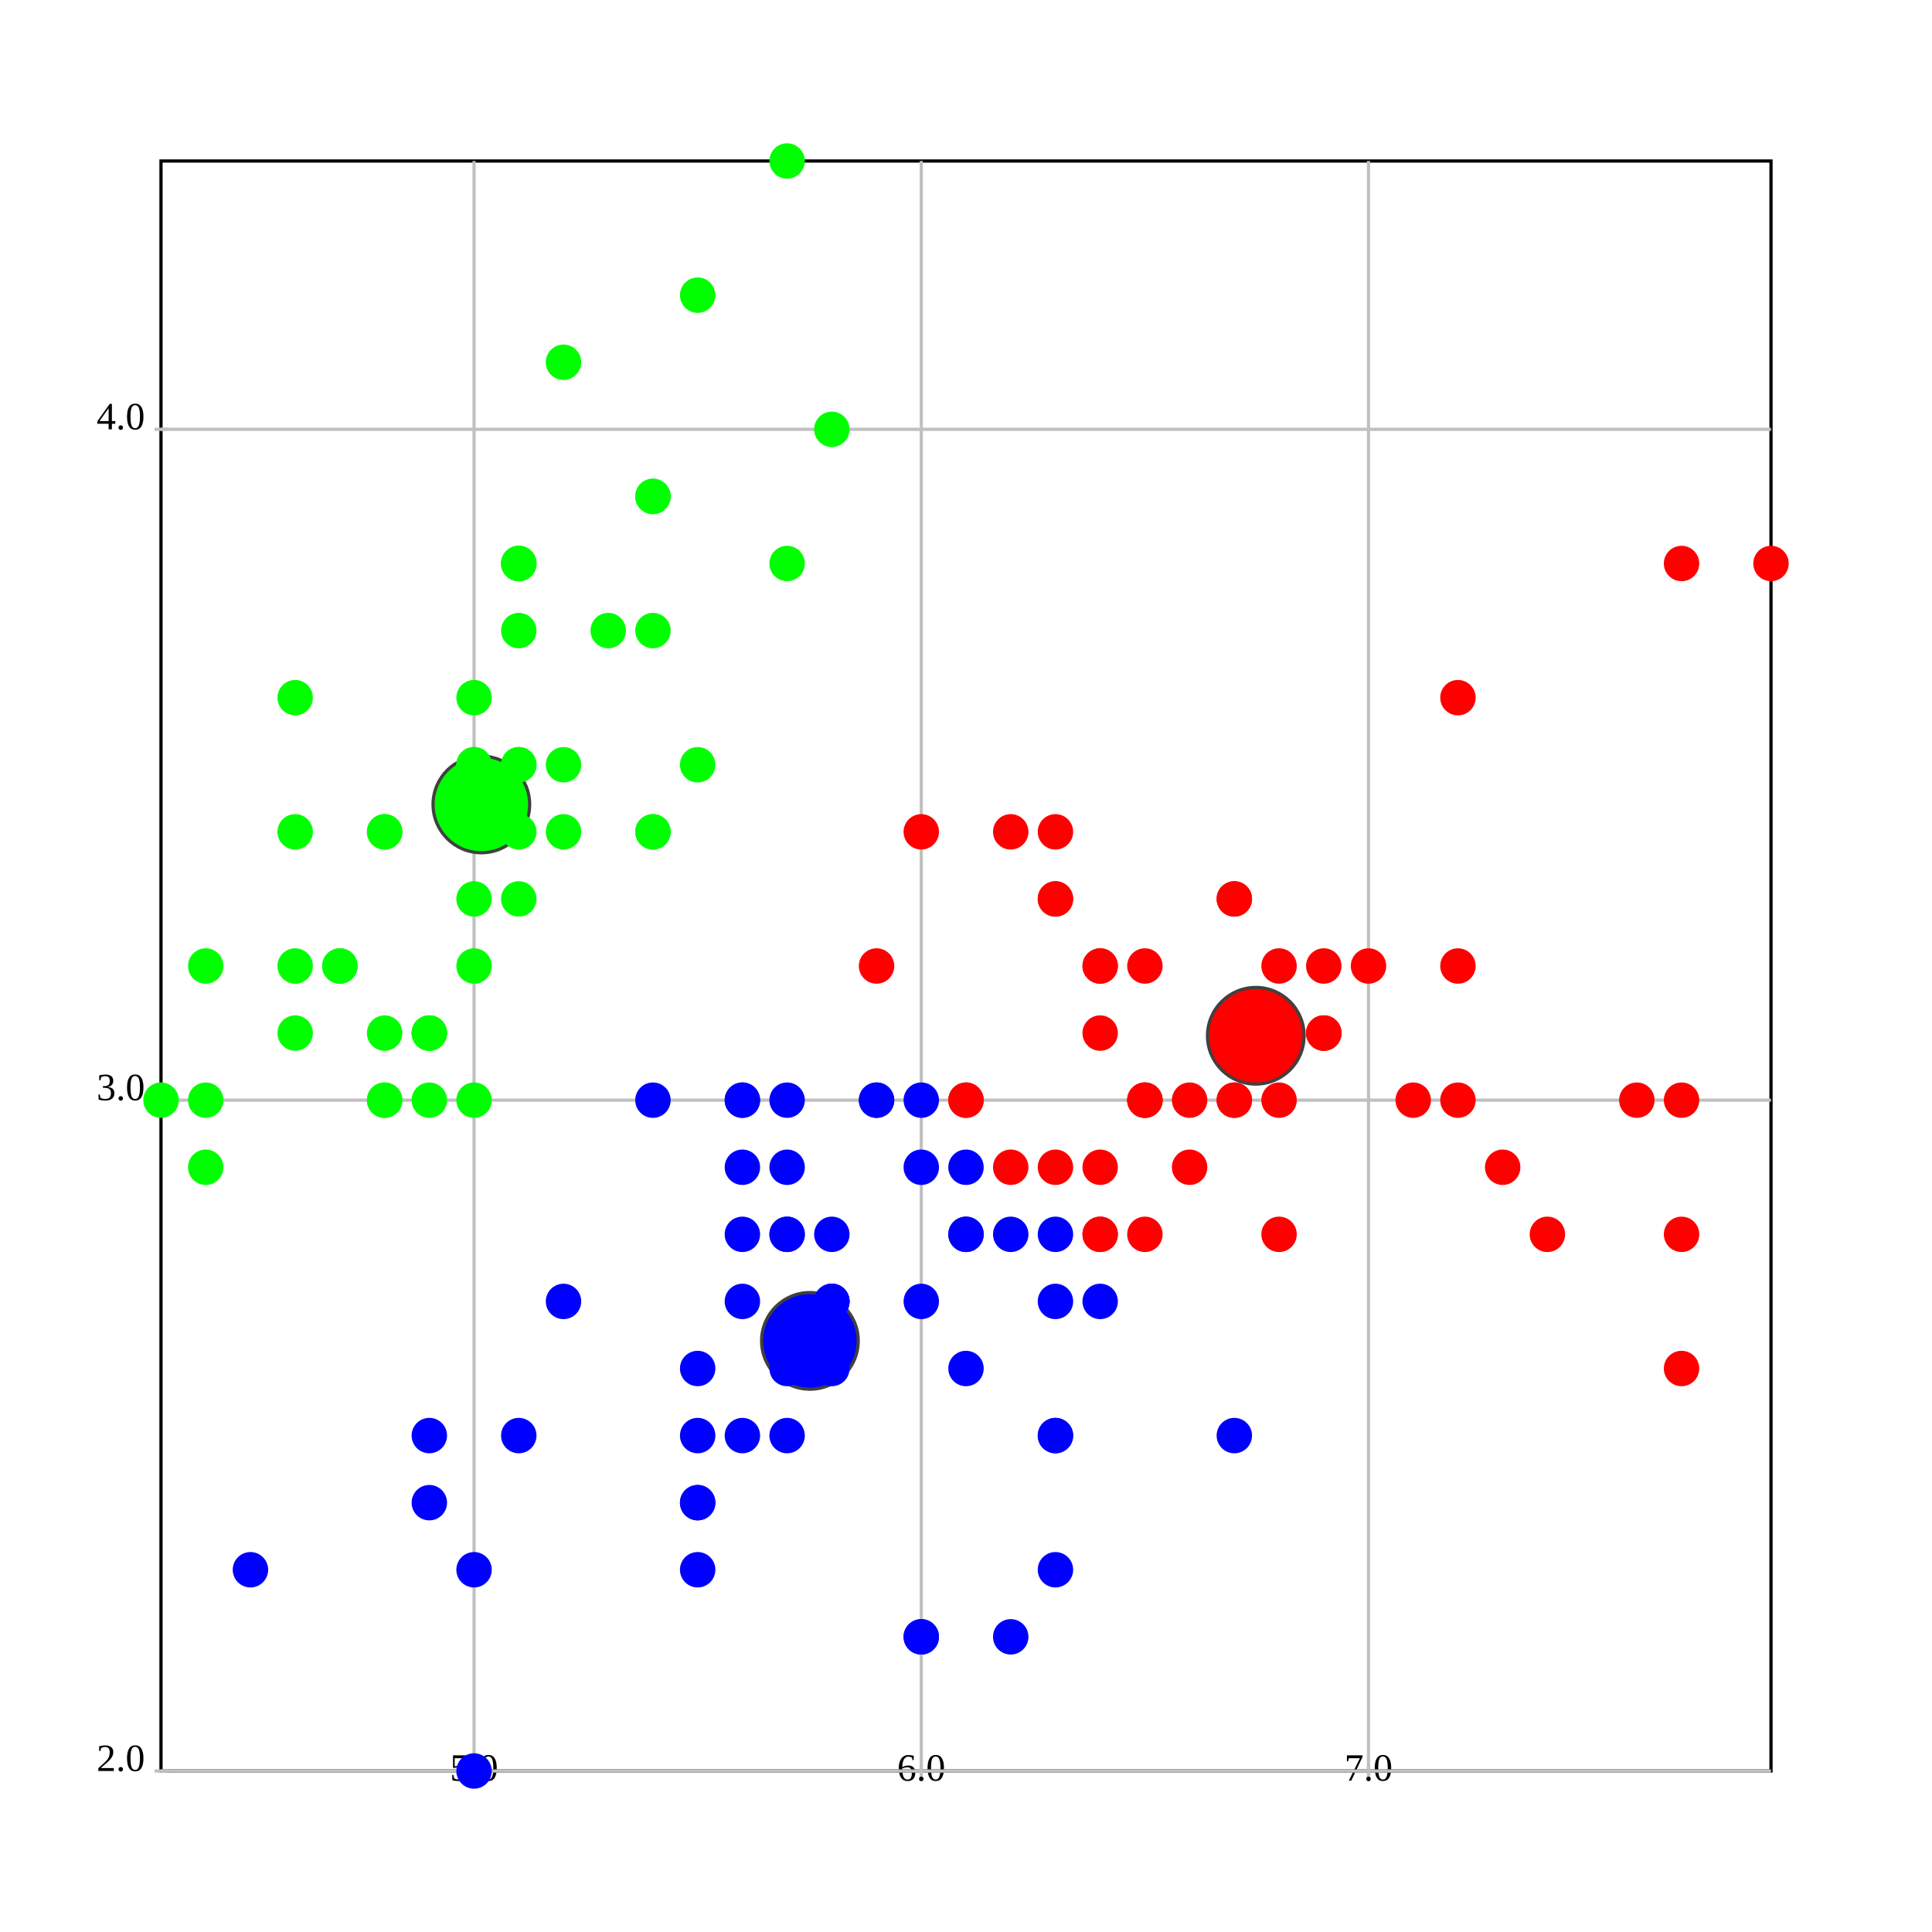
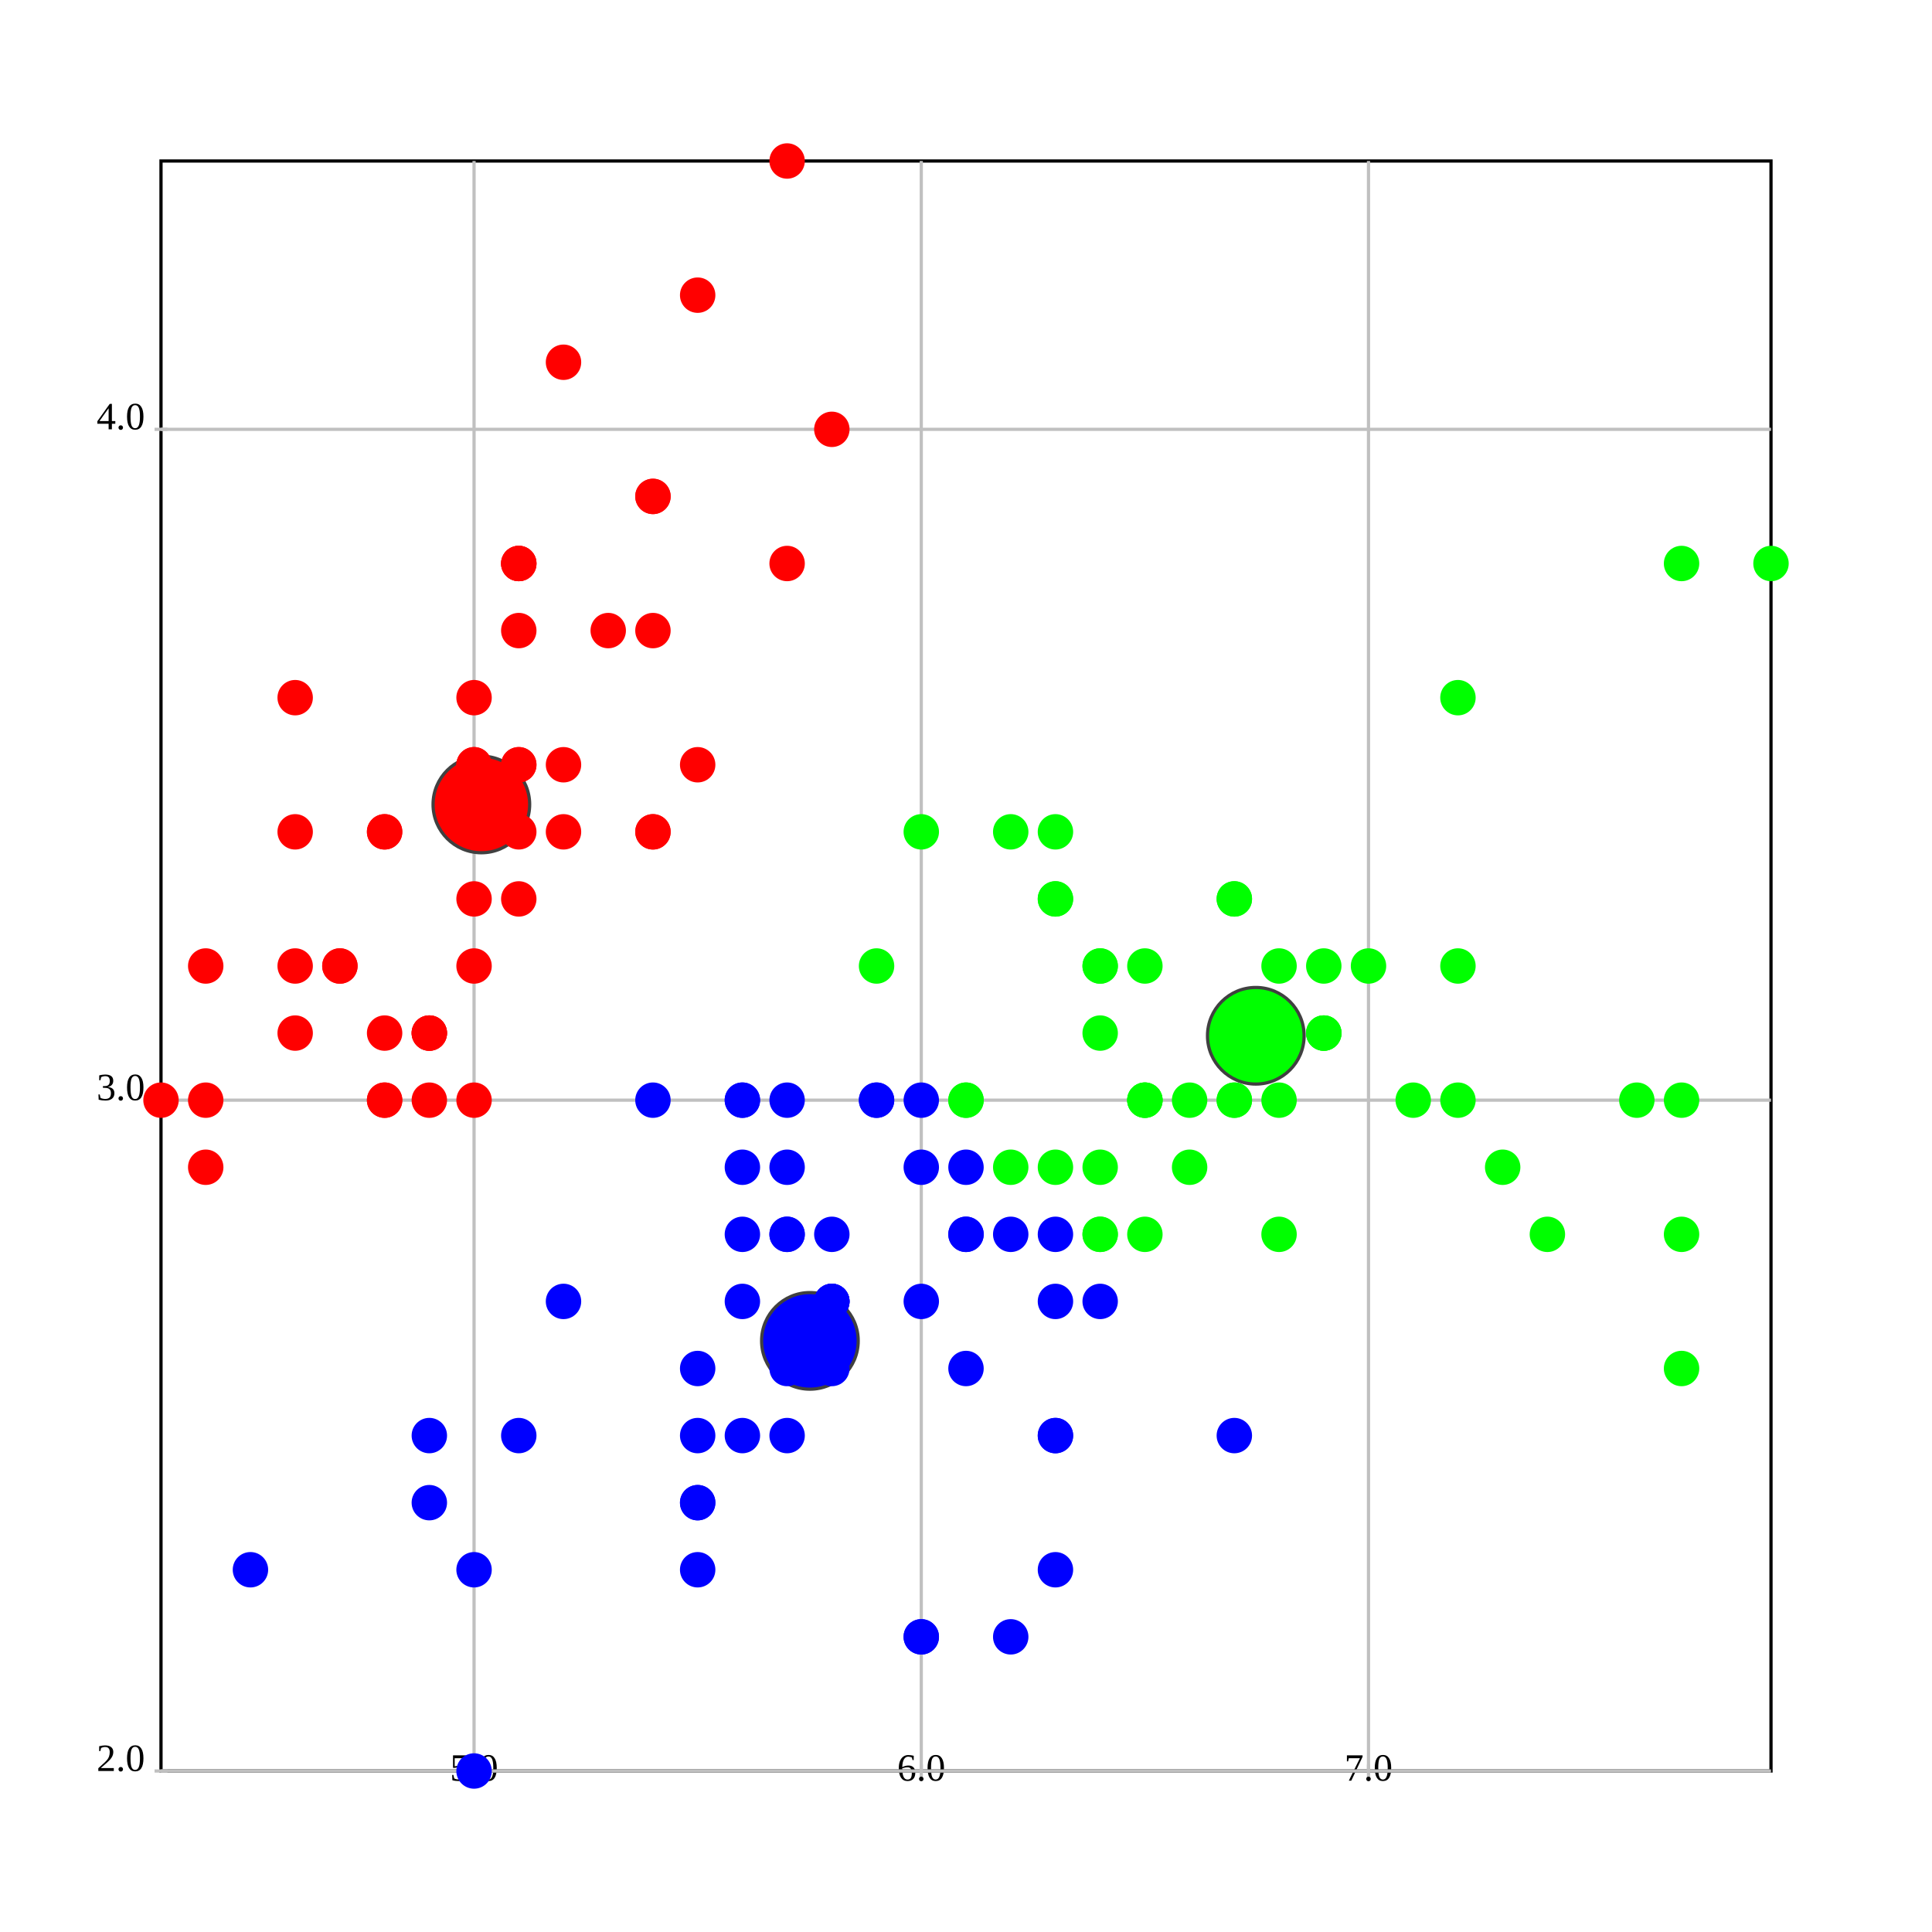
<svg xmlns="http://www.w3.org/2000/svg" version="1.1" width="600.0" height="600.0">
  <style>.caption {
  font-size: 14px;
  font-family: Georgia, serif;
}
</style>
  <rect fill="rgb(255,255,255)" stroke="rgb(0,0,0)" x="50.0" y="50.0" width="500.0" height="500.0" stroke-width="1" />
  <line x1="147.222" y1="550.0" x2="147.222" y2="50.0" stroke="rgb(192,192,192)" stroke-width="1" />
  <line x1="147.222" y1="548.0" x2="147.222" y2="552.0" stroke="rgb(192,192,192)" stroke-width="1" />
  <text text-anchor="middle" alignment-baseline="hanging" x="147.222" y="553.0" font-size="12.0">5.0</text>
  <line x1="286.111" y1="550.0" x2="286.111" y2="50.0" stroke="rgb(192,192,192)" stroke-width="1" />
  <line x1="286.111" y1="548.0" x2="286.111" y2="552.0" stroke="rgb(192,192,192)" stroke-width="1" />
  <text text-anchor="middle" alignment-baseline="hanging" x="286.111" y="553.0" font-size="12.0">6.0</text>
  <line x1="425" y1="550.0" x2="425" y2="50.0" stroke="rgb(192,192,192)" stroke-width="1" />
  <line x1="425" y1="548.0" x2="425" y2="552.0" stroke="rgb(192,192,192)" stroke-width="1" />
  <text text-anchor="middle" alignment-baseline="hanging" x="425" y="553.0" font-size="12.0">7.0</text>
  <line x1="50.0" y1="550.0" x2="550.0" y2="550.0" stroke="rgb(192,192,192)" stroke-width="1" />
  <text text-anchor="end" alignment-baseline="middle" x="45.0" y="550.0" font-size="12.0">2.0</text>
  <line x1="48.0" y1="550.0" x2="52.0" y2="550.0" stroke="rgb(192,192,192)" stroke-width="1" />
  <line x1="50.0" y1="341.667" x2="550.0" y2="341.667" stroke="rgb(192,192,192)" stroke-width="1" />
  <text text-anchor="end" alignment-baseline="middle" x="45.0" y="341.667" font-size="12.0">3.0</text>
  <line x1="48.0" y1="341.667" x2="52.0" y2="341.667" stroke="rgb(192,192,192)" stroke-width="1" />
  <line x1="50.0" y1="133.333" x2="550.0" y2="133.333" stroke="rgb(192,192,192)" stroke-width="1" />
  <text text-anchor="end" alignment-baseline="middle" x="45.0" y="133.333" font-size="12.0">4.0</text>
  <line x1="48.0" y1="133.333" x2="52.0" y2="133.333" stroke="rgb(192,192,192)" stroke-width="1" />
-   <ellipse cx="390.0" cy="321.667" rx="15" ry="15" fill="rgb(255,0,0)" stroke="rgb(64,64,64)" stroke-width="1" />
+   <ellipse cx="149.49" cy="249.83" rx="15" ry="15" fill="rgb(255,0,0)" stroke="rgb(64,64,64)" stroke-width="1" />
  <ellipse cx="251.525" cy="416.422" rx="15" ry="15" fill="rgb(0,0,255)" stroke="rgb(64,64,64)" stroke-width="1" />
-   <ellipse cx="149.49" cy="249.83" rx="15" ry="15" fill="rgb(0,255,0)" stroke="rgb(64,64,64)" stroke-width="1" />
-   <ellipse cx="161.111" cy="237.5" rx="5" ry="5" fill="rgb(0,255,0)" stroke="rgb(0,255,0)" stroke-width="1" />
-   <ellipse cx="133.333" cy="341.667" rx="5" ry="5" fill="rgb(0,255,0)" stroke="rgb(0,255,0)" stroke-width="1" />
-   <ellipse cx="105.556" cy="300.0" rx="5" ry="5" fill="rgb(0,255,0)" stroke="rgb(0,255,0)" stroke-width="1" />
-   <ellipse cx="91.667" cy="320.833" rx="5" ry="5" fill="rgb(0,255,0)" stroke="rgb(0,255,0)" stroke-width="1" />
-   <ellipse cx="147.222" cy="216.667" rx="5" ry="5" fill="rgb(0,255,0)" stroke="rgb(0,255,0)" stroke-width="1" />
-   <ellipse cx="202.778" cy="154.167" rx="5" ry="5" fill="rgb(0,255,0)" stroke="rgb(0,255,0)" stroke-width="1" />
-   <ellipse cx="91.667" cy="258.333" rx="5" ry="5" fill="rgb(0,255,0)" stroke="rgb(0,255,0)" stroke-width="1" />
-   <ellipse cx="147.222" cy="258.333" rx="5" ry="5" fill="rgb(0,255,0)" stroke="rgb(0,255,0)" stroke-width="1" />
-   <ellipse cx="63.889" cy="362.5" rx="5" ry="5" fill="rgb(0,255,0)" stroke="rgb(0,255,0)" stroke-width="1" />
-   <ellipse cx="133.333" cy="320.833" rx="5" ry="5" fill="rgb(0,255,0)" stroke="rgb(0,255,0)" stroke-width="1" />
-   <ellipse cx="202.778" cy="195.833" rx="5" ry="5" fill="rgb(0,255,0)" stroke="rgb(0,255,0)" stroke-width="1" />
-   <ellipse cx="119.444" cy="258.333" rx="5" ry="5" fill="rgb(0,255,0)" stroke="rgb(0,255,0)" stroke-width="1" />
-   <ellipse cx="119.444" cy="341.667" rx="5" ry="5" fill="rgb(0,255,0)" stroke="rgb(0,255,0)" stroke-width="1" />
-   <ellipse cx="50.0" cy="341.667" rx="5" ry="5" fill="rgb(0,255,0)" stroke="rgb(0,255,0)" stroke-width="1" />
-   <ellipse cx="258.333" cy="133.333" rx="5" ry="5" fill="rgb(0,255,0)" stroke="rgb(0,255,0)" stroke-width="1" />
-   <ellipse cx="244.444" cy="50.0" rx="5" ry="5" fill="rgb(0,255,0)" stroke="rgb(0,255,0)" stroke-width="1" />
-   <ellipse cx="202.778" cy="154.167" rx="5" ry="5" fill="rgb(0,255,0)" stroke="rgb(0,255,0)" stroke-width="1" />
-   <ellipse cx="161.111" cy="237.5" rx="5" ry="5" fill="rgb(0,255,0)" stroke="rgb(0,255,0)" stroke-width="1" />
-   <ellipse cx="244.444" cy="175" rx="5" ry="5" fill="rgb(0,255,0)" stroke="rgb(0,255,0)" stroke-width="1" />
-   <ellipse cx="161.111" cy="175" rx="5" ry="5" fill="rgb(0,255,0)" stroke="rgb(0,255,0)" stroke-width="1" />
-   <ellipse cx="202.778" cy="258.333" rx="5" ry="5" fill="rgb(0,255,0)" stroke="rgb(0,255,0)" stroke-width="1" />
-   <ellipse cx="161.111" cy="195.833" rx="5" ry="5" fill="rgb(0,255,0)" stroke="rgb(0,255,0)" stroke-width="1" />
-   <ellipse cx="91.667" cy="216.667" rx="5" ry="5" fill="rgb(0,255,0)" stroke="rgb(0,255,0)" stroke-width="1" />
-   <ellipse cx="161.111" cy="279.167" rx="5" ry="5" fill="rgb(0,255,0)" stroke="rgb(0,255,0)" stroke-width="1" />
-   <ellipse cx="119.444" cy="258.333" rx="5" ry="5" fill="rgb(0,255,0)" stroke="rgb(0,255,0)" stroke-width="1" />
-   <ellipse cx="147.222" cy="341.667" rx="5" ry="5" fill="rgb(0,255,0)" stroke="rgb(0,255,0)" stroke-width="1" />
-   <ellipse cx="147.222" cy="258.333" rx="5" ry="5" fill="rgb(0,255,0)" stroke="rgb(0,255,0)" stroke-width="1" />
-   <ellipse cx="175" cy="237.5" rx="5" ry="5" fill="rgb(0,255,0)" stroke="rgb(0,255,0)" stroke-width="1" />
-   <ellipse cx="175" cy="258.333" rx="5" ry="5" fill="rgb(0,255,0)" stroke="rgb(0,255,0)" stroke-width="1" />
-   <ellipse cx="105.556" cy="300.0" rx="5" ry="5" fill="rgb(0,255,0)" stroke="rgb(0,255,0)" stroke-width="1" />
-   <ellipse cx="119.444" cy="320.833" rx="5" ry="5" fill="rgb(0,255,0)" stroke="rgb(0,255,0)" stroke-width="1" />
-   <ellipse cx="202.778" cy="258.333" rx="5" ry="5" fill="rgb(0,255,0)" stroke="rgb(0,255,0)" stroke-width="1" />
-   <ellipse cx="175" cy="112.5" rx="5" ry="5" fill="rgb(0,255,0)" stroke="rgb(0,255,0)" stroke-width="1" />
-   <ellipse cx="216.667" cy="91.667" rx="5" ry="5" fill="rgb(0,255,0)" stroke="rgb(0,255,0)" stroke-width="1" />
-   <ellipse cx="133.333" cy="320.833" rx="5" ry="5" fill="rgb(0,255,0)" stroke="rgb(0,255,0)" stroke-width="1" />
-   <ellipse cx="147.222" cy="300.0" rx="5" ry="5" fill="rgb(0,255,0)" stroke="rgb(0,255,0)" stroke-width="1" />
-   <ellipse cx="216.667" cy="237.5" rx="5" ry="5" fill="rgb(0,255,0)" stroke="rgb(0,255,0)" stroke-width="1" />
-   <ellipse cx="133.333" cy="320.833" rx="5" ry="5" fill="rgb(0,255,0)" stroke="rgb(0,255,0)" stroke-width="1" />
-   <ellipse cx="63.889" cy="341.667" rx="5" ry="5" fill="rgb(0,255,0)" stroke="rgb(0,255,0)" stroke-width="1" />
-   <ellipse cx="161.111" cy="258.333" rx="5" ry="5" fill="rgb(0,255,0)" stroke="rgb(0,255,0)" stroke-width="1" />
-   <ellipse cx="147.222" cy="237.5" rx="5" ry="5" fill="rgb(0,255,0)" stroke="rgb(0,255,0)" stroke-width="1" />
+   <ellipse cx="390.0" cy="321.667" rx="15" ry="15" fill="rgb(0,255,0)" stroke="rgb(64,64,64)" stroke-width="1" />
+   <ellipse cx="161.111" cy="237.5" rx="5" ry="5" fill="rgb(255,0,0)" stroke="rgb(255,0,0)" stroke-width="1" />
+   <ellipse cx="133.333" cy="341.667" rx="5" ry="5" fill="rgb(255,0,0)" stroke="rgb(255,0,0)" stroke-width="1" />
+   <ellipse cx="105.556" cy="300.0" rx="5" ry="5" fill="rgb(255,0,0)" stroke="rgb(255,0,0)" stroke-width="1" />
+   <ellipse cx="91.667" cy="320.833" rx="5" ry="5" fill="rgb(255,0,0)" stroke="rgb(255,0,0)" stroke-width="1" />
+   <ellipse cx="147.222" cy="216.667" rx="5" ry="5" fill="rgb(255,0,0)" stroke="rgb(255,0,0)" stroke-width="1" />
+   <ellipse cx="202.778" cy="154.167" rx="5" ry="5" fill="rgb(255,0,0)" stroke="rgb(255,0,0)" stroke-width="1" />
+   <ellipse cx="91.667" cy="258.333" rx="5" ry="5" fill="rgb(255,0,0)" stroke="rgb(255,0,0)" stroke-width="1" />
+   <ellipse cx="147.222" cy="258.333" rx="5" ry="5" fill="rgb(255,0,0)" stroke="rgb(255,0,0)" stroke-width="1" />
+   <ellipse cx="63.889" cy="362.5" rx="5" ry="5" fill="rgb(255,0,0)" stroke="rgb(255,0,0)" stroke-width="1" />
+   <ellipse cx="133.333" cy="320.833" rx="5" ry="5" fill="rgb(255,0,0)" stroke="rgb(255,0,0)" stroke-width="1" />
+   <ellipse cx="202.778" cy="195.833" rx="5" ry="5" fill="rgb(255,0,0)" stroke="rgb(255,0,0)" stroke-width="1" />
+   <ellipse cx="119.444" cy="258.333" rx="5" ry="5" fill="rgb(255,0,0)" stroke="rgb(255,0,0)" stroke-width="1" />
+   <ellipse cx="119.444" cy="341.667" rx="5" ry="5" fill="rgb(255,0,0)" stroke="rgb(255,0,0)" stroke-width="1" />
+   <ellipse cx="50.0" cy="341.667" rx="5" ry="5" fill="rgb(255,0,0)" stroke="rgb(255,0,0)" stroke-width="1" />
+   <ellipse cx="258.333" cy="133.333" rx="5" ry="5" fill="rgb(255,0,0)" stroke="rgb(255,0,0)" stroke-width="1" />
+   <ellipse cx="244.444" cy="50.0" rx="5" ry="5" fill="rgb(255,0,0)" stroke="rgb(255,0,0)" stroke-width="1" />
+   <ellipse cx="202.778" cy="154.167" rx="5" ry="5" fill="rgb(255,0,0)" stroke="rgb(255,0,0)" stroke-width="1" />
+   <ellipse cx="161.111" cy="237.5" rx="5" ry="5" fill="rgb(255,0,0)" stroke="rgb(255,0,0)" stroke-width="1" />
+   <ellipse cx="244.444" cy="175" rx="5" ry="5" fill="rgb(255,0,0)" stroke="rgb(255,0,0)" stroke-width="1" />
+   <ellipse cx="161.111" cy="175" rx="5" ry="5" fill="rgb(255,0,0)" stroke="rgb(255,0,0)" stroke-width="1" />
+   <ellipse cx="202.778" cy="258.333" rx="5" ry="5" fill="rgb(255,0,0)" stroke="rgb(255,0,0)" stroke-width="1" />
+   <ellipse cx="161.111" cy="195.833" rx="5" ry="5" fill="rgb(255,0,0)" stroke="rgb(255,0,0)" stroke-width="1" />
+   <ellipse cx="91.667" cy="216.667" rx="5" ry="5" fill="rgb(255,0,0)" stroke="rgb(255,0,0)" stroke-width="1" />
+   <ellipse cx="161.111" cy="279.167" rx="5" ry="5" fill="rgb(255,0,0)" stroke="rgb(255,0,0)" stroke-width="1" />
+   <ellipse cx="119.444" cy="258.333" rx="5" ry="5" fill="rgb(255,0,0)" stroke="rgb(255,0,0)" stroke-width="1" />
+   <ellipse cx="147.222" cy="341.667" rx="5" ry="5" fill="rgb(255,0,0)" stroke="rgb(255,0,0)" stroke-width="1" />
+   <ellipse cx="147.222" cy="258.333" rx="5" ry="5" fill="rgb(255,0,0)" stroke="rgb(255,0,0)" stroke-width="1" />
+   <ellipse cx="175" cy="237.5" rx="5" ry="5" fill="rgb(255,0,0)" stroke="rgb(255,0,0)" stroke-width="1" />
+   <ellipse cx="175" cy="258.333" rx="5" ry="5" fill="rgb(255,0,0)" stroke="rgb(255,0,0)" stroke-width="1" />
+   <ellipse cx="105.556" cy="300.0" rx="5" ry="5" fill="rgb(255,0,0)" stroke="rgb(255,0,0)" stroke-width="1" />
+   <ellipse cx="119.444" cy="320.833" rx="5" ry="5" fill="rgb(255,0,0)" stroke="rgb(255,0,0)" stroke-width="1" />
+   <ellipse cx="202.778" cy="258.333" rx="5" ry="5" fill="rgb(255,0,0)" stroke="rgb(255,0,0)" stroke-width="1" />
+   <ellipse cx="175" cy="112.5" rx="5" ry="5" fill="rgb(255,0,0)" stroke="rgb(255,0,0)" stroke-width="1" />
+   <ellipse cx="216.667" cy="91.667" rx="5" ry="5" fill="rgb(255,0,0)" stroke="rgb(255,0,0)" stroke-width="1" />
+   <ellipse cx="133.333" cy="320.833" rx="5" ry="5" fill="rgb(255,0,0)" stroke="rgb(255,0,0)" stroke-width="1" />
+   <ellipse cx="147.222" cy="300.0" rx="5" ry="5" fill="rgb(255,0,0)" stroke="rgb(255,0,0)" stroke-width="1" />
+   <ellipse cx="216.667" cy="237.5" rx="5" ry="5" fill="rgb(255,0,0)" stroke="rgb(255,0,0)" stroke-width="1" />
+   <ellipse cx="133.333" cy="320.833" rx="5" ry="5" fill="rgb(255,0,0)" stroke="rgb(255,0,0)" stroke-width="1" />
+   <ellipse cx="63.889" cy="341.667" rx="5" ry="5" fill="rgb(255,0,0)" stroke="rgb(255,0,0)" stroke-width="1" />
+   <ellipse cx="161.111" cy="258.333" rx="5" ry="5" fill="rgb(255,0,0)" stroke="rgb(255,0,0)" stroke-width="1" />
+   <ellipse cx="147.222" cy="237.5" rx="5" ry="5" fill="rgb(255,0,0)" stroke="rgb(255,0,0)" stroke-width="1" />
  <ellipse cx="77.778" cy="487.5" rx="5" ry="5" fill="rgb(0,0,255)" stroke="rgb(0,0,255)" stroke-width="1" />
-   <ellipse cx="63.889" cy="300.0" rx="5" ry="5" fill="rgb(0,255,0)" stroke="rgb(0,255,0)" stroke-width="1" />
-   <ellipse cx="147.222" cy="237.5" rx="5" ry="5" fill="rgb(0,255,0)" stroke="rgb(0,255,0)" stroke-width="1" />
-   <ellipse cx="161.111" cy="175" rx="5" ry="5" fill="rgb(0,255,0)" stroke="rgb(0,255,0)" stroke-width="1" />
-   <ellipse cx="119.444" cy="341.667" rx="5" ry="5" fill="rgb(0,255,0)" stroke="rgb(0,255,0)" stroke-width="1" />
-   <ellipse cx="161.111" cy="175" rx="5" ry="5" fill="rgb(0,255,0)" stroke="rgb(0,255,0)" stroke-width="1" />
-   <ellipse cx="91.667" cy="300.0" rx="5" ry="5" fill="rgb(0,255,0)" stroke="rgb(0,255,0)" stroke-width="1" />
-   <ellipse cx="188.889" cy="195.833" rx="5" ry="5" fill="rgb(0,255,0)" stroke="rgb(0,255,0)" stroke-width="1" />
-   <ellipse cx="147.222" cy="279.167" rx="5" ry="5" fill="rgb(0,255,0)" stroke="rgb(0,255,0)" stroke-width="1" />
-   <ellipse cx="425" cy="300.0" rx="5" ry="5" fill="rgb(255,0,0)" stroke="rgb(255,0,0)" stroke-width="1" />
-   <ellipse cx="341.667" cy="300.0" rx="5" ry="5" fill="rgb(255,0,0)" stroke="rgb(255,0,0)" stroke-width="1" />
-   <ellipse cx="411.111" cy="320.833" rx="5" ry="5" fill="rgb(255,0,0)" stroke="rgb(255,0,0)" stroke-width="1" />
+   <ellipse cx="63.889" cy="300.0" rx="5" ry="5" fill="rgb(255,0,0)" stroke="rgb(255,0,0)" stroke-width="1" />
+   <ellipse cx="147.222" cy="237.5" rx="5" ry="5" fill="rgb(255,0,0)" stroke="rgb(255,0,0)" stroke-width="1" />
+   <ellipse cx="161.111" cy="175" rx="5" ry="5" fill="rgb(255,0,0)" stroke="rgb(255,0,0)" stroke-width="1" />
+   <ellipse cx="119.444" cy="341.667" rx="5" ry="5" fill="rgb(255,0,0)" stroke="rgb(255,0,0)" stroke-width="1" />
+   <ellipse cx="161.111" cy="175" rx="5" ry="5" fill="rgb(255,0,0)" stroke="rgb(255,0,0)" stroke-width="1" />
+   <ellipse cx="91.667" cy="300.0" rx="5" ry="5" fill="rgb(255,0,0)" stroke="rgb(255,0,0)" stroke-width="1" />
+   <ellipse cx="188.889" cy="195.833" rx="5" ry="5" fill="rgb(255,0,0)" stroke="rgb(255,0,0)" stroke-width="1" />
+   <ellipse cx="147.222" cy="279.167" rx="5" ry="5" fill="rgb(255,0,0)" stroke="rgb(255,0,0)" stroke-width="1" />
+   <ellipse cx="425" cy="300.0" rx="5" ry="5" fill="rgb(0,255,0)" stroke="rgb(0,255,0)" stroke-width="1" />
+   <ellipse cx="341.667" cy="300.0" rx="5" ry="5" fill="rgb(0,255,0)" stroke="rgb(0,255,0)" stroke-width="1" />
+   <ellipse cx="411.111" cy="320.833" rx="5" ry="5" fill="rgb(0,255,0)" stroke="rgb(0,255,0)" stroke-width="1" />
  <ellipse cx="216.667" cy="487.5" rx="5" ry="5" fill="rgb(0,0,255)" stroke="rgb(0,0,255)" stroke-width="1" />
-   <ellipse cx="355.556" cy="383.333" rx="5" ry="5" fill="rgb(255,0,0)" stroke="rgb(255,0,0)" stroke-width="1" />
+   <ellipse cx="355.556" cy="383.333" rx="5" ry="5" fill="rgb(0,255,0)" stroke="rgb(0,255,0)" stroke-width="1" />
  <ellipse cx="244.444" cy="383.333" rx="5" ry="5" fill="rgb(0,0,255)" stroke="rgb(0,0,255)" stroke-width="1" />
-   <ellipse cx="327.778" cy="279.167" rx="5" ry="5" fill="rgb(255,0,0)" stroke="rgb(255,0,0)" stroke-width="1" />
+   <ellipse cx="327.778" cy="279.167" rx="5" ry="5" fill="rgb(0,255,0)" stroke="rgb(0,255,0)" stroke-width="1" />
  <ellipse cx="133.333" cy="466.667" rx="5" ry="5" fill="rgb(0,0,255)" stroke="rgb(0,0,255)" stroke-width="1" />
-   <ellipse cx="369.444" cy="362.5" rx="5" ry="5" fill="rgb(255,0,0)" stroke="rgb(255,0,0)" stroke-width="1" />
+   <ellipse cx="369.444" cy="362.5" rx="5" ry="5" fill="rgb(0,255,0)" stroke="rgb(0,255,0)" stroke-width="1" />
  <ellipse cx="175" cy="404.167" rx="5" ry="5" fill="rgb(0,0,255)" stroke="rgb(0,0,255)" stroke-width="1" />
  <ellipse cx="147.222" cy="550.0" rx="5" ry="5" fill="rgb(0,0,255)" stroke="rgb(0,0,255)" stroke-width="1" />
  <ellipse cx="272.222" cy="341.667" rx="5" ry="5" fill="rgb(0,0,255)" stroke="rgb(0,0,255)" stroke-width="1" />
  <ellipse cx="286.111" cy="508.333" rx="5" ry="5" fill="rgb(0,0,255)" stroke="rgb(0,0,255)" stroke-width="1" />
  <ellipse cx="300" cy="362.5" rx="5" ry="5" fill="rgb(0,0,255)" stroke="rgb(0,0,255)" stroke-width="1" />
  <ellipse cx="230.556" cy="362.5" rx="5" ry="5" fill="rgb(0,0,255)" stroke="rgb(0,0,255)" stroke-width="1" />
-   <ellipse cx="383.333" cy="320.833" rx="5" ry="5" fill="rgb(255,0,0)" stroke="rgb(255,0,0)" stroke-width="1" />
+   <ellipse cx="383.333" cy="320.833" rx="5" ry="5" fill="rgb(0,255,0)" stroke="rgb(0,255,0)" stroke-width="1" />
  <ellipse cx="230.556" cy="341.667" rx="5" ry="5" fill="rgb(0,0,255)" stroke="rgb(0,0,255)" stroke-width="1" />
  <ellipse cx="258.333" cy="404.167" rx="5" ry="5" fill="rgb(0,0,255)" stroke="rgb(0,0,255)" stroke-width="1" />
  <ellipse cx="313.889" cy="508.333" rx="5" ry="5" fill="rgb(0,0,255)" stroke="rgb(0,0,255)" stroke-width="1" />
  <ellipse cx="230.556" cy="445.833" rx="5" ry="5" fill="rgb(0,0,255)" stroke="rgb(0,0,255)" stroke-width="1" />
-   <ellipse cx="272.222" cy="300.0" rx="5" ry="5" fill="rgb(255,0,0)" stroke="rgb(255,0,0)" stroke-width="1" />
+   <ellipse cx="272.222" cy="300.0" rx="5" ry="5" fill="rgb(0,255,0)" stroke="rgb(0,255,0)" stroke-width="1" />
  <ellipse cx="300" cy="383.333" rx="5" ry="5" fill="rgb(0,0,255)" stroke="rgb(0,0,255)" stroke-width="1" />
  <ellipse cx="327.778" cy="445.833" rx="5" ry="5" fill="rgb(0,0,255)" stroke="rgb(0,0,255)" stroke-width="1" />
  <ellipse cx="300" cy="383.333" rx="5" ry="5" fill="rgb(0,0,255)" stroke="rgb(0,0,255)" stroke-width="1" />
-   <ellipse cx="341.667" cy="362.5" rx="5" ry="5" fill="rgb(255,0,0)" stroke="rgb(255,0,0)" stroke-width="1" />
-   <ellipse cx="369.444" cy="341.667" rx="5" ry="5" fill="rgb(255,0,0)" stroke="rgb(255,0,0)" stroke-width="1" />
-   <ellipse cx="397.222" cy="383.333" rx="5" ry="5" fill="rgb(255,0,0)" stroke="rgb(255,0,0)" stroke-width="1" />
-   <ellipse cx="383.333" cy="341.667" rx="5" ry="5" fill="rgb(255,0,0)" stroke="rgb(255,0,0)" stroke-width="1" />
+   <ellipse cx="341.667" cy="362.5" rx="5" ry="5" fill="rgb(0,255,0)" stroke="rgb(0,255,0)" stroke-width="1" />
+   <ellipse cx="369.444" cy="341.667" rx="5" ry="5" fill="rgb(0,255,0)" stroke="rgb(0,255,0)" stroke-width="1" />
+   <ellipse cx="397.222" cy="383.333" rx="5" ry="5" fill="rgb(0,255,0)" stroke="rgb(0,255,0)" stroke-width="1" />
+   <ellipse cx="383.333" cy="341.667" rx="5" ry="5" fill="rgb(0,255,0)" stroke="rgb(0,255,0)" stroke-width="1" />
  <ellipse cx="286.111" cy="362.5" rx="5" ry="5" fill="rgb(0,0,255)" stroke="rgb(0,0,255)" stroke-width="1" />
  <ellipse cx="244.444" cy="425.0" rx="5" ry="5" fill="rgb(0,0,255)" stroke="rgb(0,0,255)" stroke-width="1" />
  <ellipse cx="216.667" cy="466.667" rx="5" ry="5" fill="rgb(0,0,255)" stroke="rgb(0,0,255)" stroke-width="1" />
  <ellipse cx="216.667" cy="466.667" rx="5" ry="5" fill="rgb(0,0,255)" stroke="rgb(0,0,255)" stroke-width="1" />
  <ellipse cx="258.333" cy="404.167" rx="5" ry="5" fill="rgb(0,0,255)" stroke="rgb(0,0,255)" stroke-width="1" />
  <ellipse cx="286.111" cy="404.167" rx="5" ry="5" fill="rgb(0,0,255)" stroke="rgb(0,0,255)" stroke-width="1" />
  <ellipse cx="202.778" cy="341.667" rx="5" ry="5" fill="rgb(0,0,255)" stroke="rgb(0,0,255)" stroke-width="1" />
-   <ellipse cx="286.111" cy="258.333" rx="5" ry="5" fill="rgb(255,0,0)" stroke="rgb(255,0,0)" stroke-width="1" />
-   <ellipse cx="383.333" cy="320.833" rx="5" ry="5" fill="rgb(255,0,0)" stroke="rgb(255,0,0)" stroke-width="1" />
+   <ellipse cx="286.111" cy="258.333" rx="5" ry="5" fill="rgb(0,255,0)" stroke="rgb(0,255,0)" stroke-width="1" />
+   <ellipse cx="383.333" cy="320.833" rx="5" ry="5" fill="rgb(0,255,0)" stroke="rgb(0,255,0)" stroke-width="1" />
  <ellipse cx="327.778" cy="487.5" rx="5" ry="5" fill="rgb(0,0,255)" stroke="rgb(0,0,255)" stroke-width="1" />
  <ellipse cx="230.556" cy="341.667" rx="5" ry="5" fill="rgb(0,0,255)" stroke="rgb(0,0,255)" stroke-width="1" />
  <ellipse cx="216.667" cy="445.833" rx="5" ry="5" fill="rgb(0,0,255)" stroke="rgb(0,0,255)" stroke-width="1" />
  <ellipse cx="216.667" cy="425.0" rx="5" ry="5" fill="rgb(0,0,255)" stroke="rgb(0,0,255)" stroke-width="1" />
-   <ellipse cx="300" cy="341.667" rx="5" ry="5" fill="rgb(255,0,0)" stroke="rgb(255,0,0)" stroke-width="1" />
+   <ellipse cx="300" cy="341.667" rx="5" ry="5" fill="rgb(0,255,0)" stroke="rgb(0,255,0)" stroke-width="1" />
  <ellipse cx="258.333" cy="425.0" rx="5" ry="5" fill="rgb(0,0,255)" stroke="rgb(0,0,255)" stroke-width="1" />
  <ellipse cx="147.222" cy="487.5" rx="5" ry="5" fill="rgb(0,0,255)" stroke="rgb(0,0,255)" stroke-width="1" />
  <ellipse cx="230.556" cy="404.167" rx="5" ry="5" fill="rgb(0,0,255)" stroke="rgb(0,0,255)" stroke-width="1" />
  <ellipse cx="244.444" cy="341.667" rx="5" ry="5" fill="rgb(0,0,255)" stroke="rgb(0,0,255)" stroke-width="1" />
  <ellipse cx="244.444" cy="362.5" rx="5" ry="5" fill="rgb(0,0,255)" stroke="rgb(0,0,255)" stroke-width="1" />
-   <ellipse cx="313.889" cy="362.5" rx="5" ry="5" fill="rgb(255,0,0)" stroke="rgb(255,0,0)" stroke-width="1" />
+   <ellipse cx="313.889" cy="362.5" rx="5" ry="5" fill="rgb(0,255,0)" stroke="rgb(0,255,0)" stroke-width="1" />
  <ellipse cx="161.111" cy="445.833" rx="5" ry="5" fill="rgb(0,0,255)" stroke="rgb(0,0,255)" stroke-width="1" />
  <ellipse cx="244.444" cy="383.333" rx="5" ry="5" fill="rgb(0,0,255)" stroke="rgb(0,0,255)" stroke-width="1" />
-   <ellipse cx="327.778" cy="279.167" rx="5" ry="5" fill="rgb(255,0,0)" stroke="rgb(255,0,0)" stroke-width="1" />
+   <ellipse cx="327.778" cy="279.167" rx="5" ry="5" fill="rgb(0,255,0)" stroke="rgb(0,255,0)" stroke-width="1" />
  <ellipse cx="258.333" cy="404.167" rx="5" ry="5" fill="rgb(0,0,255)" stroke="rgb(0,0,255)" stroke-width="1" />
-   <ellipse cx="438.889" cy="341.667" rx="5" ry="5" fill="rgb(255,0,0)" stroke="rgb(255,0,0)" stroke-width="1" />
-   <ellipse cx="327.778" cy="362.5" rx="5" ry="5" fill="rgb(255,0,0)" stroke="rgb(255,0,0)" stroke-width="1" />
-   <ellipse cx="355.556" cy="341.667" rx="5" ry="5" fill="rgb(255,0,0)" stroke="rgb(255,0,0)" stroke-width="1" />
-   <ellipse cx="508.333" cy="341.667" rx="5" ry="5" fill="rgb(255,0,0)" stroke="rgb(255,0,0)" stroke-width="1" />
+   <ellipse cx="438.889" cy="341.667" rx="5" ry="5" fill="rgb(0,255,0)" stroke="rgb(0,255,0)" stroke-width="1" />
+   <ellipse cx="327.778" cy="362.5" rx="5" ry="5" fill="rgb(0,255,0)" stroke="rgb(0,255,0)" stroke-width="1" />
+   <ellipse cx="355.556" cy="341.667" rx="5" ry="5" fill="rgb(0,255,0)" stroke="rgb(0,255,0)" stroke-width="1" />
+   <ellipse cx="508.333" cy="341.667" rx="5" ry="5" fill="rgb(0,255,0)" stroke="rgb(0,255,0)" stroke-width="1" />
  <ellipse cx="133.333" cy="445.833" rx="5" ry="5" fill="rgb(0,0,255)" stroke="rgb(0,0,255)" stroke-width="1" />
-   <ellipse cx="466.667" cy="362.5" rx="5" ry="5" fill="rgb(255,0,0)" stroke="rgb(255,0,0)" stroke-width="1" />
+   <ellipse cx="466.667" cy="362.5" rx="5" ry="5" fill="rgb(0,255,0)" stroke="rgb(0,255,0)" stroke-width="1" />
  <ellipse cx="383.333" cy="445.833" rx="5" ry="5" fill="rgb(0,0,255)" stroke="rgb(0,0,255)" stroke-width="1" />
-   <ellipse cx="452.778" cy="216.667" rx="5" ry="5" fill="rgb(255,0,0)" stroke="rgb(255,0,0)" stroke-width="1" />
-   <ellipse cx="355.556" cy="300.0" rx="5" ry="5" fill="rgb(255,0,0)" stroke="rgb(255,0,0)" stroke-width="1" />
+   <ellipse cx="452.778" cy="216.667" rx="5" ry="5" fill="rgb(0,255,0)" stroke="rgb(0,255,0)" stroke-width="1" />
+   <ellipse cx="355.556" cy="300.0" rx="5" ry="5" fill="rgb(0,255,0)" stroke="rgb(0,255,0)" stroke-width="1" />
  <ellipse cx="341.667" cy="404.167" rx="5" ry="5" fill="rgb(0,0,255)" stroke="rgb(0,0,255)" stroke-width="1" />
-   <ellipse cx="397.222" cy="341.667" rx="5" ry="5" fill="rgb(255,0,0)" stroke="rgb(255,0,0)" stroke-width="1" />
+   <ellipse cx="397.222" cy="341.667" rx="5" ry="5" fill="rgb(0,255,0)" stroke="rgb(0,255,0)" stroke-width="1" />
  <ellipse cx="244.444" cy="445.833" rx="5" ry="5" fill="rgb(0,0,255)" stroke="rgb(0,0,255)" stroke-width="1" />
  <ellipse cx="258.333" cy="383.333" rx="5" ry="5" fill="rgb(0,0,255)" stroke="rgb(0,0,255)" stroke-width="1" />
-   <ellipse cx="341.667" cy="300.0" rx="5" ry="5" fill="rgb(255,0,0)" stroke="rgb(255,0,0)" stroke-width="1" />
-   <ellipse cx="355.556" cy="341.667" rx="5" ry="5" fill="rgb(255,0,0)" stroke="rgb(255,0,0)" stroke-width="1" />
-   <ellipse cx="522.222" cy="175" rx="5" ry="5" fill="rgb(255,0,0)" stroke="rgb(255,0,0)" stroke-width="1" />
-   <ellipse cx="522.222" cy="425.0" rx="5" ry="5" fill="rgb(255,0,0)" stroke="rgb(255,0,0)" stroke-width="1" />
+   <ellipse cx="341.667" cy="300.0" rx="5" ry="5" fill="rgb(0,255,0)" stroke="rgb(0,255,0)" stroke-width="1" />
+   <ellipse cx="355.556" cy="341.667" rx="5" ry="5" fill="rgb(0,255,0)" stroke="rgb(0,255,0)" stroke-width="1" />
+   <ellipse cx="522.222" cy="175" rx="5" ry="5" fill="rgb(0,255,0)" stroke="rgb(0,255,0)" stroke-width="1" />
+   <ellipse cx="522.222" cy="425.0" rx="5" ry="5" fill="rgb(0,255,0)" stroke="rgb(0,255,0)" stroke-width="1" />
  <ellipse cx="286.111" cy="508.333" rx="5" ry="5" fill="rgb(0,0,255)" stroke="rgb(0,0,255)" stroke-width="1" />
-   <ellipse cx="411.111" cy="300.0" rx="5" ry="5" fill="rgb(255,0,0)" stroke="rgb(255,0,0)" stroke-width="1" />
+   <ellipse cx="411.111" cy="300.0" rx="5" ry="5" fill="rgb(0,255,0)" stroke="rgb(0,255,0)" stroke-width="1" />
  <ellipse cx="230.556" cy="383.333" rx="5" ry="5" fill="rgb(0,0,255)" stroke="rgb(0,0,255)" stroke-width="1" />
-   <ellipse cx="522.222" cy="383.333" rx="5" ry="5" fill="rgb(255,0,0)" stroke="rgb(255,0,0)" stroke-width="1" />
+   <ellipse cx="522.222" cy="383.333" rx="5" ry="5" fill="rgb(0,255,0)" stroke="rgb(0,255,0)" stroke-width="1" />
  <ellipse cx="327.778" cy="404.167" rx="5" ry="5" fill="rgb(0,0,255)" stroke="rgb(0,0,255)" stroke-width="1" />
-   <ellipse cx="383.333" cy="279.167" rx="5" ry="5" fill="rgb(255,0,0)" stroke="rgb(255,0,0)" stroke-width="1" />
-   <ellipse cx="452.778" cy="300.0" rx="5" ry="5" fill="rgb(255,0,0)" stroke="rgb(255,0,0)" stroke-width="1" />
+   <ellipse cx="383.333" cy="279.167" rx="5" ry="5" fill="rgb(0,255,0)" stroke="rgb(0,255,0)" stroke-width="1" />
+   <ellipse cx="452.778" cy="300.0" rx="5" ry="5" fill="rgb(0,255,0)" stroke="rgb(0,255,0)" stroke-width="1" />
  <ellipse cx="313.889" cy="383.333" rx="5" ry="5" fill="rgb(0,0,255)" stroke="rgb(0,0,255)" stroke-width="1" />
-   <ellipse cx="300" cy="341.667" rx="5" ry="5" fill="rgb(255,0,0)" stroke="rgb(255,0,0)" stroke-width="1" />
-   <ellipse cx="341.667" cy="383.333" rx="5" ry="5" fill="rgb(255,0,0)" stroke="rgb(255,0,0)" stroke-width="1" />
-   <ellipse cx="452.778" cy="341.667" rx="5" ry="5" fill="rgb(255,0,0)" stroke="rgb(255,0,0)" stroke-width="1" />
-   <ellipse cx="480.556" cy="383.333" rx="5" ry="5" fill="rgb(255,0,0)" stroke="rgb(255,0,0)" stroke-width="1" />
-   <ellipse cx="550.0" cy="175" rx="5" ry="5" fill="rgb(255,0,0)" stroke="rgb(255,0,0)" stroke-width="1" />
-   <ellipse cx="341.667" cy="383.333" rx="5" ry="5" fill="rgb(255,0,0)" stroke="rgb(255,0,0)" stroke-width="1" />
+   <ellipse cx="300" cy="341.667" rx="5" ry="5" fill="rgb(0,255,0)" stroke="rgb(0,255,0)" stroke-width="1" />
+   <ellipse cx="341.667" cy="383.333" rx="5" ry="5" fill="rgb(0,255,0)" stroke="rgb(0,255,0)" stroke-width="1" />
+   <ellipse cx="452.778" cy="341.667" rx="5" ry="5" fill="rgb(0,255,0)" stroke="rgb(0,255,0)" stroke-width="1" />
+   <ellipse cx="480.556" cy="383.333" rx="5" ry="5" fill="rgb(0,255,0)" stroke="rgb(0,255,0)" stroke-width="1" />
+   <ellipse cx="550.0" cy="175" rx="5" ry="5" fill="rgb(0,255,0)" stroke="rgb(0,255,0)" stroke-width="1" />
+   <ellipse cx="341.667" cy="383.333" rx="5" ry="5" fill="rgb(0,255,0)" stroke="rgb(0,255,0)" stroke-width="1" />
  <ellipse cx="327.778" cy="383.333" rx="5" ry="5" fill="rgb(0,0,255)" stroke="rgb(0,0,255)" stroke-width="1" />
  <ellipse cx="300" cy="425.0" rx="5" ry="5" fill="rgb(0,0,255)" stroke="rgb(0,0,255)" stroke-width="1" />
-   <ellipse cx="522.222" cy="341.667" rx="5" ry="5" fill="rgb(255,0,0)" stroke="rgb(255,0,0)" stroke-width="1" />
-   <ellipse cx="327.778" cy="258.333" rx="5" ry="5" fill="rgb(255,0,0)" stroke="rgb(255,0,0)" stroke-width="1" />
-   <ellipse cx="341.667" cy="320.833" rx="5" ry="5" fill="rgb(255,0,0)" stroke="rgb(255,0,0)" stroke-width="1" />
+   <ellipse cx="522.222" cy="341.667" rx="5" ry="5" fill="rgb(0,255,0)" stroke="rgb(0,255,0)" stroke-width="1" />
+   <ellipse cx="327.778" cy="258.333" rx="5" ry="5" fill="rgb(0,255,0)" stroke="rgb(0,255,0)" stroke-width="1" />
+   <ellipse cx="341.667" cy="320.833" rx="5" ry="5" fill="rgb(0,255,0)" stroke="rgb(0,255,0)" stroke-width="1" />
  <ellipse cx="286.111" cy="341.667" rx="5" ry="5" fill="rgb(0,0,255)" stroke="rgb(0,0,255)" stroke-width="1" />
-   <ellipse cx="411.111" cy="320.833" rx="5" ry="5" fill="rgb(255,0,0)" stroke="rgb(255,0,0)" stroke-width="1" />
-   <ellipse cx="383.333" cy="320.833" rx="5" ry="5" fill="rgb(255,0,0)" stroke="rgb(255,0,0)" stroke-width="1" />
-   <ellipse cx="411.111" cy="320.833" rx="5" ry="5" fill="rgb(255,0,0)" stroke="rgb(255,0,0)" stroke-width="1" />
+   <ellipse cx="411.111" cy="320.833" rx="5" ry="5" fill="rgb(0,255,0)" stroke="rgb(0,255,0)" stroke-width="1" />
+   <ellipse cx="383.333" cy="320.833" rx="5" ry="5" fill="rgb(0,255,0)" stroke="rgb(0,255,0)" stroke-width="1" />
+   <ellipse cx="411.111" cy="320.833" rx="5" ry="5" fill="rgb(0,255,0)" stroke="rgb(0,255,0)" stroke-width="1" />
  <ellipse cx="258.333" cy="404.167" rx="5" ry="5" fill="rgb(0,0,255)" stroke="rgb(0,0,255)" stroke-width="1" />
-   <ellipse cx="397.222" cy="300.0" rx="5" ry="5" fill="rgb(255,0,0)" stroke="rgb(255,0,0)" stroke-width="1" />
-   <ellipse cx="383.333" cy="279.167" rx="5" ry="5" fill="rgb(255,0,0)" stroke="rgb(255,0,0)" stroke-width="1" />
-   <ellipse cx="383.333" cy="341.667" rx="5" ry="5" fill="rgb(255,0,0)" stroke="rgb(255,0,0)" stroke-width="1" />
+   <ellipse cx="397.222" cy="300.0" rx="5" ry="5" fill="rgb(0,255,0)" stroke="rgb(0,255,0)" stroke-width="1" />
+   <ellipse cx="383.333" cy="279.167" rx="5" ry="5" fill="rgb(0,255,0)" stroke="rgb(0,255,0)" stroke-width="1" />
+   <ellipse cx="383.333" cy="341.667" rx="5" ry="5" fill="rgb(0,255,0)" stroke="rgb(0,255,0)" stroke-width="1" />
  <ellipse cx="327.778" cy="445.833" rx="5" ry="5" fill="rgb(0,0,255)" stroke="rgb(0,0,255)" stroke-width="1" />
-   <ellipse cx="355.556" cy="341.667" rx="5" ry="5" fill="rgb(255,0,0)" stroke="rgb(255,0,0)" stroke-width="1" />
-   <ellipse cx="313.889" cy="258.333" rx="5" ry="5" fill="rgb(255,0,0)" stroke="rgb(255,0,0)" stroke-width="1" />
+   <ellipse cx="355.556" cy="341.667" rx="5" ry="5" fill="rgb(0,255,0)" stroke="rgb(0,255,0)" stroke-width="1" />
+   <ellipse cx="313.889" cy="258.333" rx="5" ry="5" fill="rgb(0,255,0)" stroke="rgb(0,255,0)" stroke-width="1" />
  <ellipse cx="272.222" cy="341.667" rx="5" ry="5" fill="rgb(0,0,255)" stroke="rgb(0,0,255)" stroke-width="1" />
      Sorry, your browser does not support inline SVG.
    </svg>
